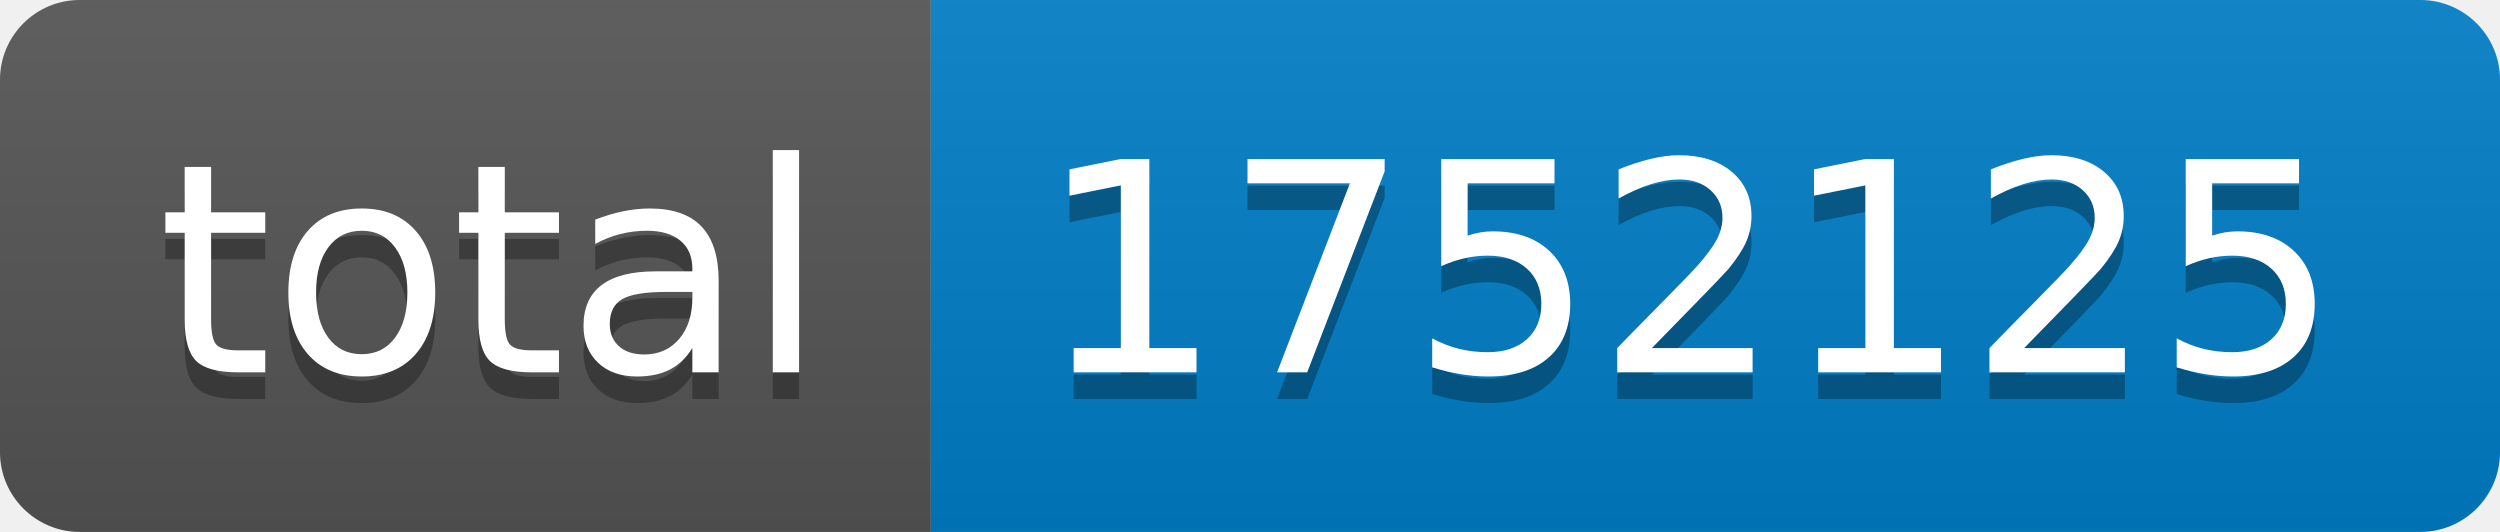
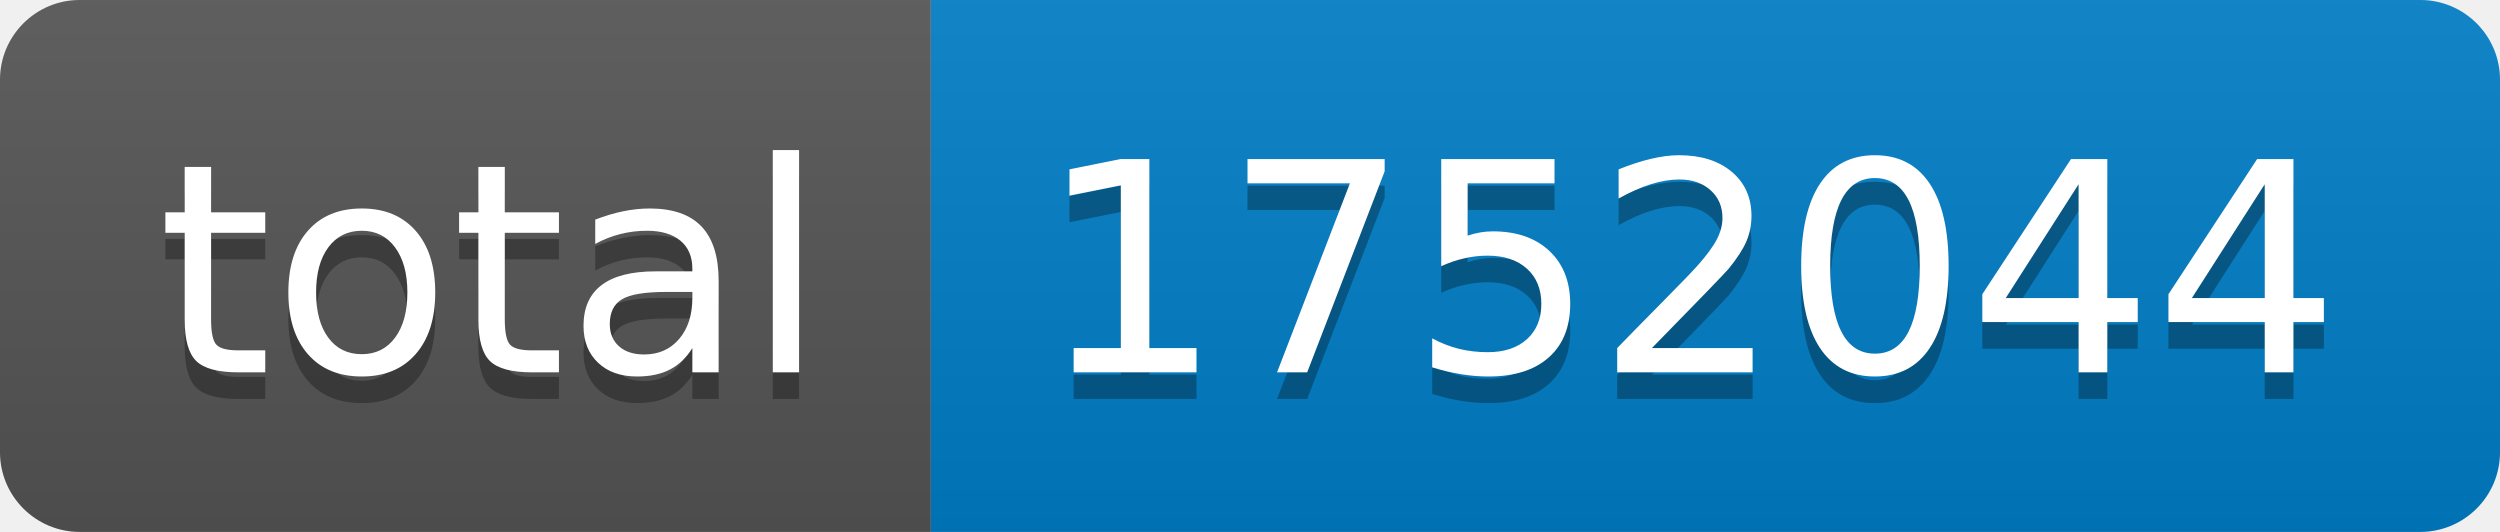
- <svg xmlns="http://www.w3.org/2000/svg" width="94" height="20" role="img" aria-label="total: 1752125">
+ <svg xmlns="http://www.w3.org/2000/svg" width="94" height="20" role="img" aria-label="total: 1752044">
  <linearGradient id="s" x2="0" y2="100%">
    <stop offset="0" stop-color="#bbb" stop-opacity=".1" />
    <stop offset="1" stop-opacity=".1" />
  </linearGradient>
  <clipPath id="r">
    <rect width="94" height="20" rx="3" fill="#fff" />
  </clipPath>
  <g clip-path="url(#r)">
    <rect width="35" height="20" fill="#555" />
    <rect x="35" width="59" height="20" fill="#007ec6" />
    <rect width="94" height="20" fill="url(#s)" />
  </g>
  <g fill="#fff" text-anchor="middle" font-family="Verdana,Geneva,DejaVu Sans,sans-serif" text-rendering="geometricPrecision" font-size="110">
    <text aria-hidden="true" x="185" y="150" fill="#010101" fill-opacity=".3" transform="scale(.1)" textLength="250">total</text>
    <text x="185" y="140" transform="scale(.1)" fill="#fff" textLength="250">total</text>
-     <text aria-hidden="true" x="635" y="150" fill="#010101" fill-opacity=".3" transform="scale(.1)" textLength="490">1752125</text>
-     <text x="635" y="140" transform="scale(.1)" fill="#fff" textLength="490">1752125</text>
+     <text aria-hidden="true" x="635" y="150" fill="#010101" fill-opacity=".3" transform="scale(.1)" textLength="490">1752044</text>
+     <text x="635" y="140" transform="scale(.1)" fill="#fff" textLength="490">1752044</text>
  </g>
</svg>
